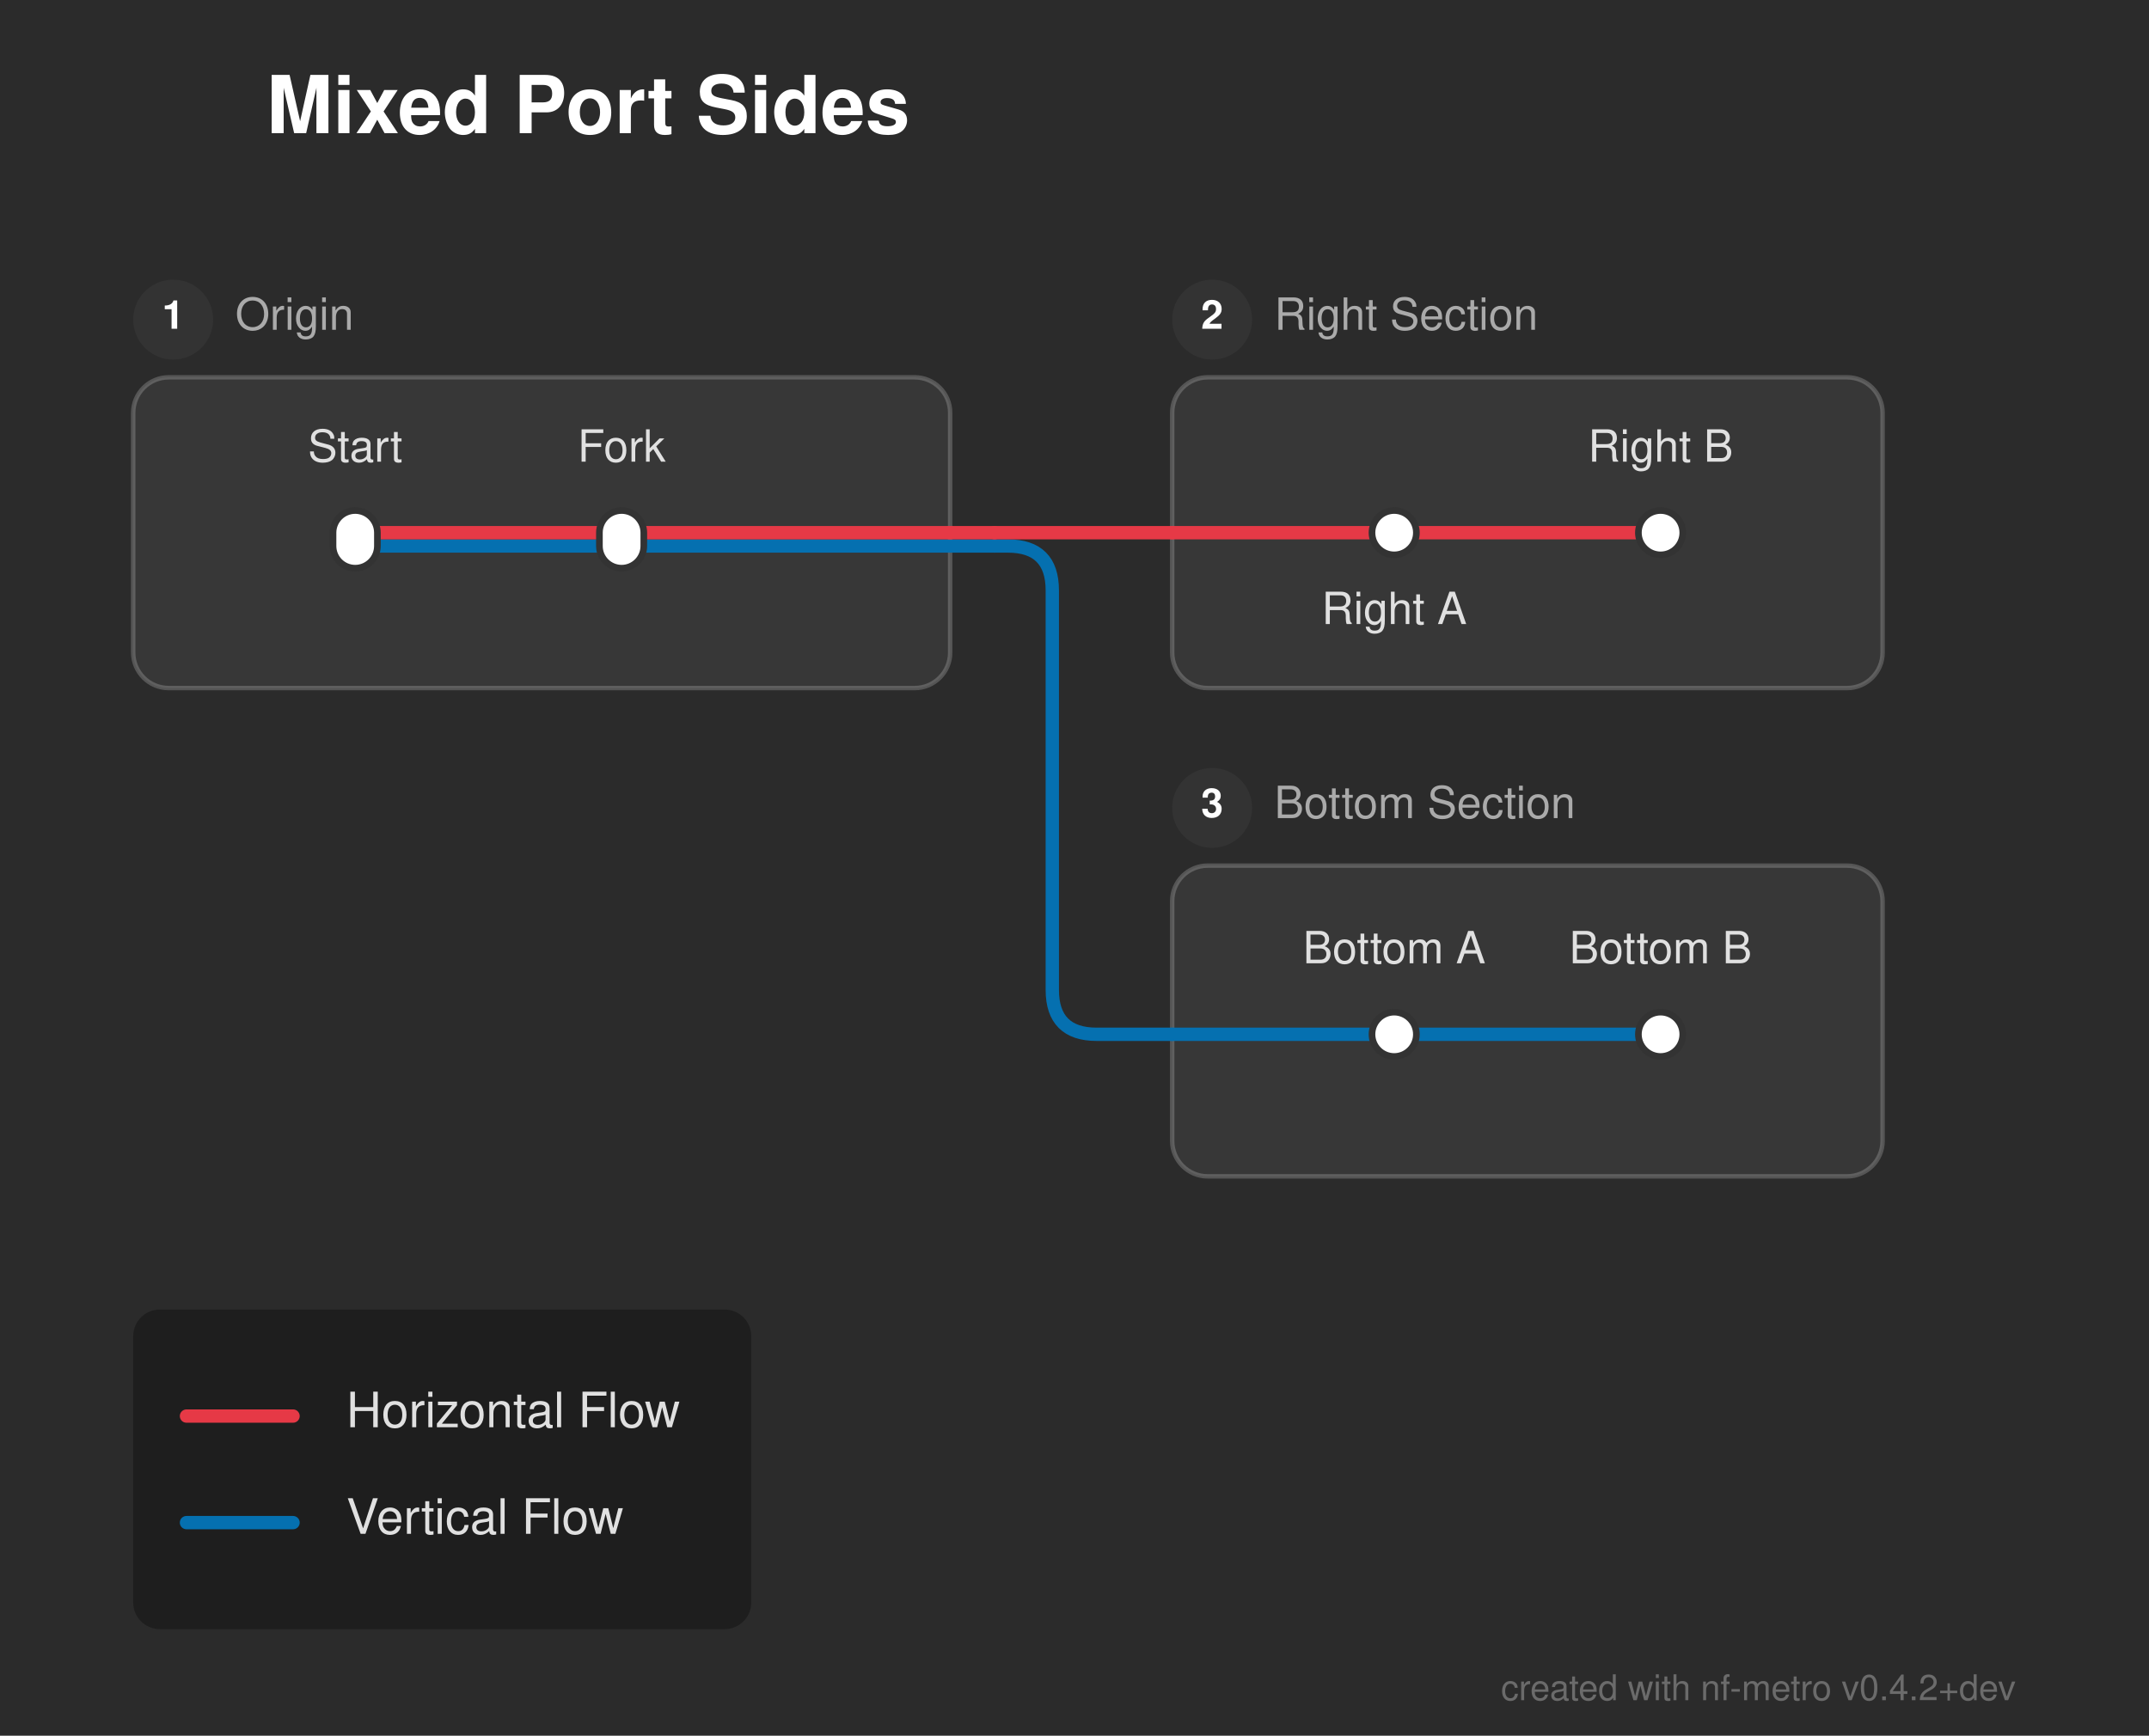
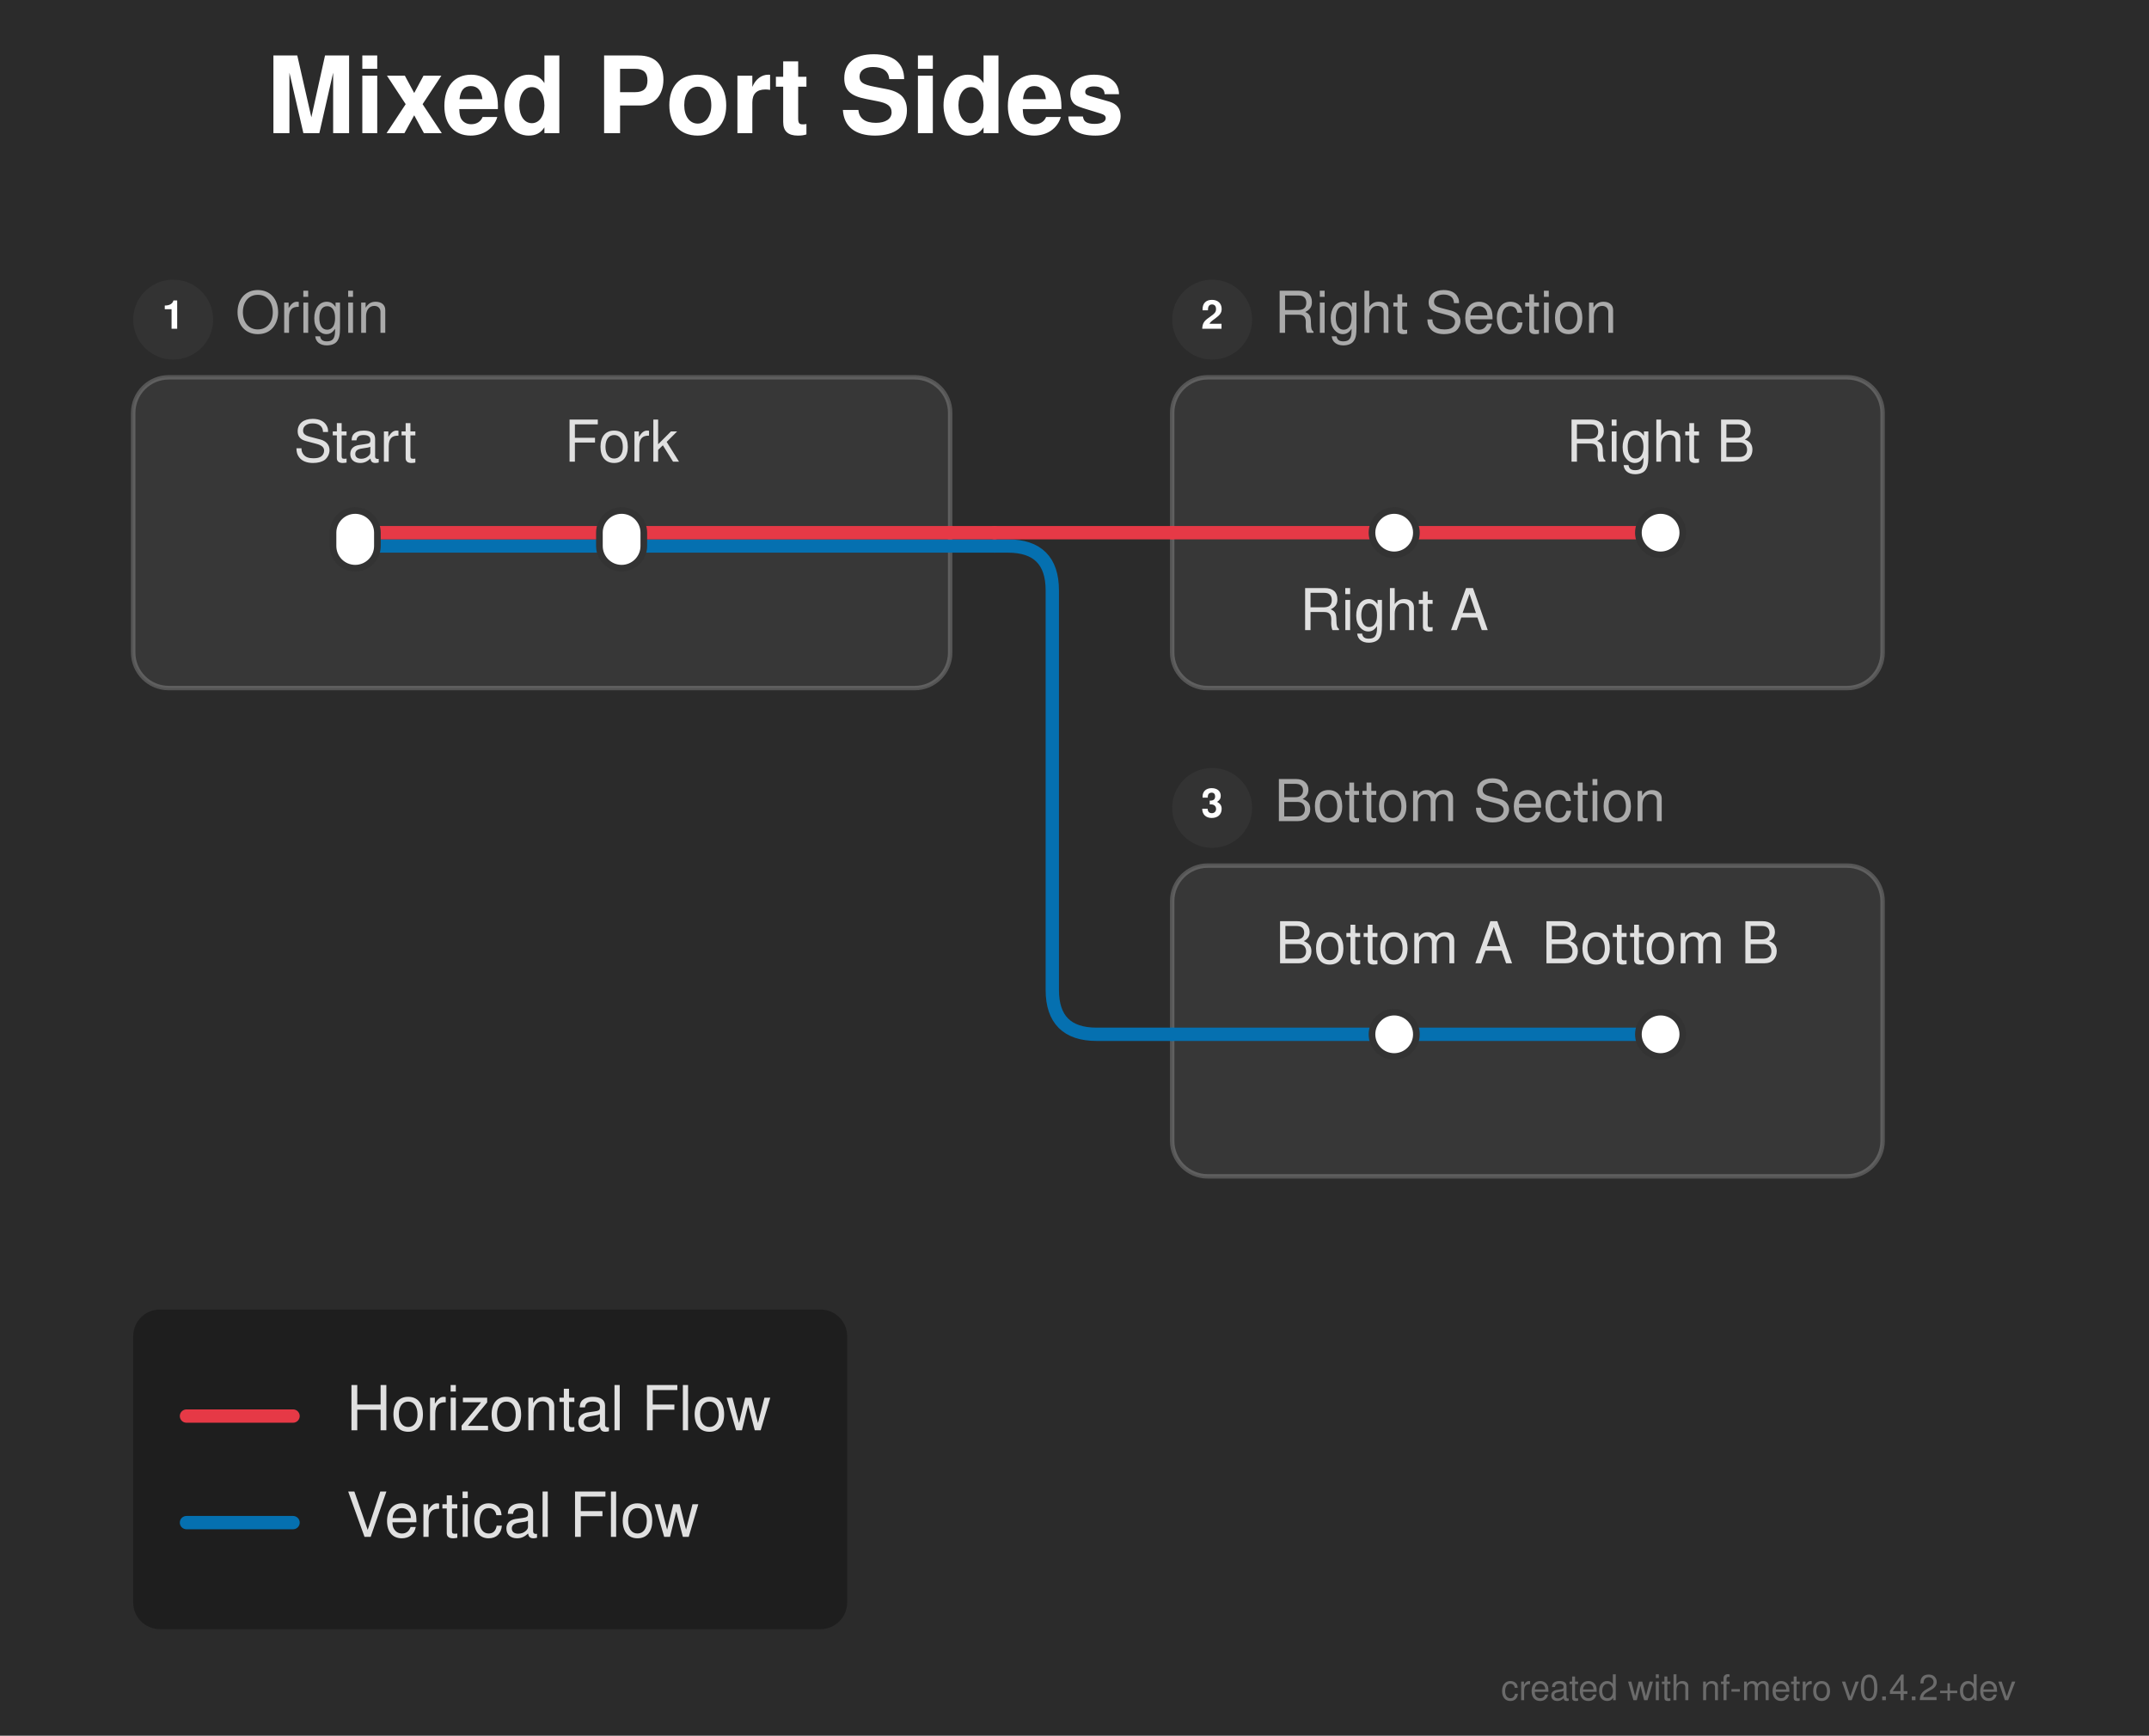
<svg xmlns="http://www.w3.org/2000/svg" width="484" height="391" viewBox="0 0 484 391">
  <defs>
</defs>
  <rect x="0" y="0" width="484" height="391" fill="#2b2b2b" />
-   <text x="60.0" y="30.0" font-size="18.0" fill="#ffffff" font-family="'Helvetica Neue', Helvetica, Arial, sans-serif" font-weight="bold">Mixed Port Sides</text>
+   <text x="60.0" y="30.0" font-size="24.0" fill="#ffffff" font-family="'Helvetica Neue', Helvetica, Arial, sans-serif" font-weight="bold">Mixed Port Sides</text>
  <rect x="30.0" y="85.0" width="184.0" height="70.0" rx="8" ry="8" fill="rgba(255, 255, 255, 0.06)" stroke="rgba(255, 255, 255, 0.2)" stroke-width="1.0" />
  <circle cx="39.0" cy="72.0" r="9" fill="#333333" />
  <text x="39.0" y="72.0" font-size="9" fill="#ffffff" font-family="'Helvetica Neue', Helvetica, Arial, sans-serif" font-weight="bold" text-anchor="middle" dominant-baseline="central">1</text>
-   <text x="53.0" y="72.0" font-size="10.0" fill="#aaaaaa" font-family="'Helvetica Neue', Helvetica, Arial, sans-serif" dominant-baseline="central">Origin</text>
+   <text x="53.0" y="72.0" font-size="13.0" fill="#aaaaaa" font-family="'Helvetica Neue', Helvetica, Arial, sans-serif" dominant-baseline="central">Origin</text>
  <rect x="264.0" y="85.0" width="160.0" height="70.0" rx="8" ry="8" fill="rgba(255, 255, 255, 0.06)" stroke="rgba(255, 255, 255, 0.2)" stroke-width="1.0" />
  <circle cx="273.0" cy="72.0" r="9" fill="#333333" />
  <text x="273.0" y="72.0" font-size="9" fill="#ffffff" font-family="'Helvetica Neue', Helvetica, Arial, sans-serif" font-weight="bold" text-anchor="middle" dominant-baseline="central">2</text>
-   <text x="287.0" y="72.0" font-size="10.0" fill="#aaaaaa" font-family="'Helvetica Neue', Helvetica, Arial, sans-serif" dominant-baseline="central">Right Section</text>
+   <text x="287.0" y="72.0" font-size="13.0" fill="#aaaaaa" font-family="'Helvetica Neue', Helvetica, Arial, sans-serif" dominant-baseline="central">Right Section</text>
  <rect x="264.0" y="195.0" width="160.0" height="70.0" rx="8" ry="8" fill="rgba(255, 255, 255, 0.06)" stroke="rgba(255, 255, 255, 0.2)" stroke-width="1.0" />
  <circle cx="273.0" cy="182.0" r="9" fill="#333333" />
  <text x="273.0" y="182.0" font-size="9" fill="#ffffff" font-family="'Helvetica Neue', Helvetica, Arial, sans-serif" font-weight="bold" text-anchor="middle" dominant-baseline="central">3</text>
-   <text x="287.0" y="182.0" font-size="10.0" fill="#aaaaaa" font-family="'Helvetica Neue', Helvetica, Arial, sans-serif" dominant-baseline="central">Bottom Section</text>
+   <text x="287.0" y="182.0" font-size="13.0" fill="#aaaaaa" font-family="'Helvetica Neue', Helvetica, Arial, sans-serif" dominant-baseline="central">Bottom Section</text>
  <path d="M314.0,233.0 L374.0,233.0" stroke="#0570b0" stroke-width="3.0" stroke-linecap="round" />
  <path d="M264.0,233.0 L314.0,233.0" stroke="#0570b0" stroke-width="3.0" stroke-linecap="round" />
  <path d="M80.0,123.0 L140.0,123.0" stroke="#0570b0" stroke-width="3.0" stroke-linecap="round" />
  <path d="M140.0,123.0 L214.0,123.0" stroke="#0570b0" stroke-width="3.0" stroke-linecap="round" />
  <path d="M214.0,123.0 L224.0,123.0" stroke="#0570b0" stroke-width="3.0" stroke-linecap="round" />
  <path d="M224.0,123.0 L227.0,123.0 Q237.0,123.0,237.0,133.0 L237.0,223.0 Q237.0,233.0,247.0,233.0 L264.0,233.0" stroke="#0570b0" stroke-width="3.0" fill="none" stroke-linecap="round" stroke-linejoin="round" />
  <path d="M80.0,120.0 L140.0,120.0" stroke="#e63946" stroke-width="3.0" stroke-linecap="round" />
  <path d="M314.0,120.0 L374.0,120.0" stroke="#e63946" stroke-width="3.0" stroke-linecap="round" />
  <path d="M140.0,120.0 L214.0,120.0" stroke="#e63946" stroke-width="3.0" stroke-linecap="round" />
  <path d="M264.0,120.0 L314.0,120.0" stroke="#e63946" stroke-width="3.0" stroke-linecap="round" />
  <path d="M214.0,120.0 L224.0,120.0" stroke="#e63946" stroke-width="3.0" stroke-linecap="round" />
  <path d="M224.0,120.0 L264.0,120.0" stroke="#e63946" stroke-width="3.0" stroke-linecap="round" />
  <rect x="75.0" y="115.0" width="10.0" height="13.0" rx="5.0" ry="5.0" fill="#ffffff" stroke="#333333" stroke-width="1.5" />
  <rect x="135.0" y="115.0" width="10.0" height="13.0" rx="5.0" ry="5.0" fill="#ffffff" stroke="#333333" stroke-width="1.5" />
  <rect x="309.0" y="115.0" width="10.0" height="10.0" rx="5.0" ry="5.0" fill="#ffffff" stroke="#333333" stroke-width="1.5" />
  <rect x="369.0" y="115.0" width="10.0" height="10.0" rx="5.0" ry="5.0" fill="#ffffff" stroke="#333333" stroke-width="1.5" />
  <rect x="309.0" y="228.0" width="10.0" height="10.0" rx="5.0" ry="5.0" fill="#ffffff" stroke="#333333" stroke-width="1.5" />
  <rect x="369.0" y="228.0" width="10.0" height="10.0" rx="5.0" ry="5.0" fill="#ffffff" stroke="#333333" stroke-width="1.5" />
-   <text x="80.0" y="104.0" font-size="10.0" fill="#e0e0e0" font-family="'Helvetica Neue', Helvetica, Arial, sans-serif" text-anchor="middle" dominant-baseline="auto">Start</text>
-   <text x="314.0" y="136.0" font-size="10.0" fill="#e0e0e0" font-family="'Helvetica Neue', Helvetica, Arial, sans-serif" text-anchor="middle" dominant-baseline="hanging">Right A</text>
-   <text x="314.0" y="217.0" font-size="10.0" fill="#e0e0e0" font-family="'Helvetica Neue', Helvetica, Arial, sans-serif" text-anchor="middle" dominant-baseline="auto">Bottom A</text>
-   <text x="140.0" y="104.0" font-size="10.0" fill="#e0e0e0" font-family="'Helvetica Neue', Helvetica, Arial, sans-serif" text-anchor="middle" dominant-baseline="auto">Fork</text>
-   <text x="374.0" y="104.0" font-size="10.0" fill="#e0e0e0" font-family="'Helvetica Neue', Helvetica, Arial, sans-serif" text-anchor="middle" dominant-baseline="auto">Right B</text>
-   <text x="374.0" y="217.0" font-size="10.0" fill="#e0e0e0" font-family="'Helvetica Neue', Helvetica, Arial, sans-serif" text-anchor="middle" dominant-baseline="auto">Bottom B</text>
-   <rect x="30.0" y="295.0" width="139.2" height="72.0" rx="6" ry="6" fill="rgba(0, 0, 0, 0.3)" />
+   <text x="80.0" y="104.0" font-size="13.0" fill="#e0e0e0" font-family="'Helvetica Neue', Helvetica, Arial, sans-serif" text-anchor="middle" dominant-baseline="auto">Start</text>
+   <text x="314.0" y="136.0" font-size="13.0" fill="#e0e0e0" font-family="'Helvetica Neue', Helvetica, Arial, sans-serif" text-anchor="middle" dominant-baseline="hanging">Right A</text>
+   <text x="314.0" y="217.0" font-size="13.0" fill="#e0e0e0" font-family="'Helvetica Neue', Helvetica, Arial, sans-serif" text-anchor="middle" dominant-baseline="auto">Bottom A</text>
+   <text x="140.0" y="104.0" font-size="13.0" fill="#e0e0e0" font-family="'Helvetica Neue', Helvetica, Arial, sans-serif" text-anchor="middle" dominant-baseline="auto">Fork</text>
+   <text x="374.0" y="104.0" font-size="13.0" fill="#e0e0e0" font-family="'Helvetica Neue', Helvetica, Arial, sans-serif" text-anchor="middle" dominant-baseline="auto">Right B</text>
+   <text x="374.0" y="217.0" font-size="13.0" fill="#e0e0e0" font-family="'Helvetica Neue', Helvetica, Arial, sans-serif" text-anchor="middle" dominant-baseline="auto">Bottom B</text>
+   <rect x="30.0" y="295.0" width="160.8" height="72.0" rx="6" ry="6" fill="rgba(0, 0, 0, 0.3)" />
  <path d="M42.0,319.0 L66.0,319.0" stroke="#e63946" stroke-width="3.0" stroke-linecap="round" />
-   <text x="78.0" y="319.0" font-size="11.0" fill="#e0e0e0" font-family="'Helvetica Neue', Helvetica, Arial, sans-serif" dominant-baseline="central">Horizontal Flow</text>
+   <text x="78.0" y="319.0" font-size="14.0" fill="#e0e0e0" font-family="'Helvetica Neue', Helvetica, Arial, sans-serif" dominant-baseline="central">Horizontal Flow</text>
  <path d="M42.0,343.0 L66.0,343.0" stroke="#0570b0" stroke-width="3.0" stroke-linecap="round" />
-   <text x="78.0" y="343.0" font-size="11.0" fill="#e0e0e0" font-family="'Helvetica Neue', Helvetica, Arial, sans-serif" dominant-baseline="central">Vertical Flow</text>
+   <text x="78.0" y="343.0" font-size="14.0" fill="#e0e0e0" font-family="'Helvetica Neue', Helvetica, Arial, sans-serif" dominant-baseline="central">Vertical Flow</text>
  <text x="454.0" y="383.0" font-size="8" fill="rgba(150, 150, 150, 0.6)" font-family="'Helvetica Neue', Helvetica, Arial, sans-serif" text-anchor="end">created with nf-metro v0.4.2+dev</text>
</svg>
